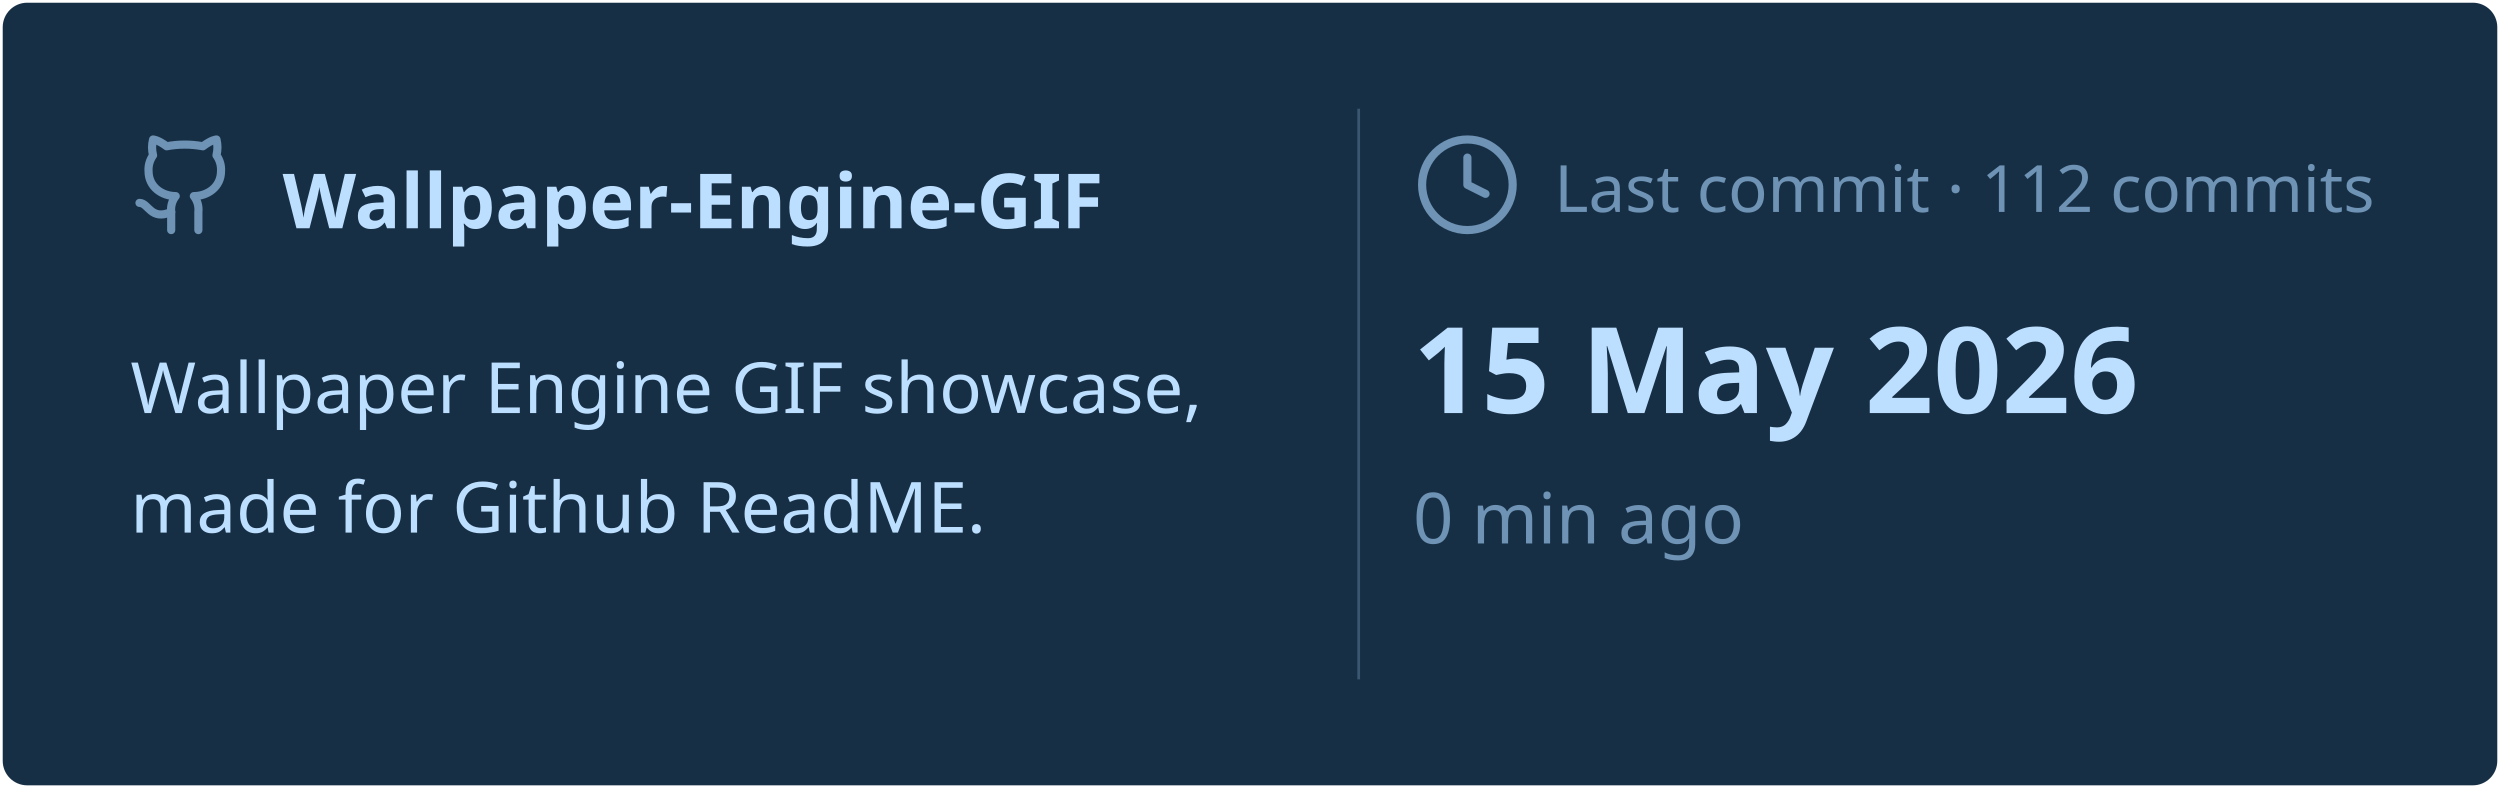
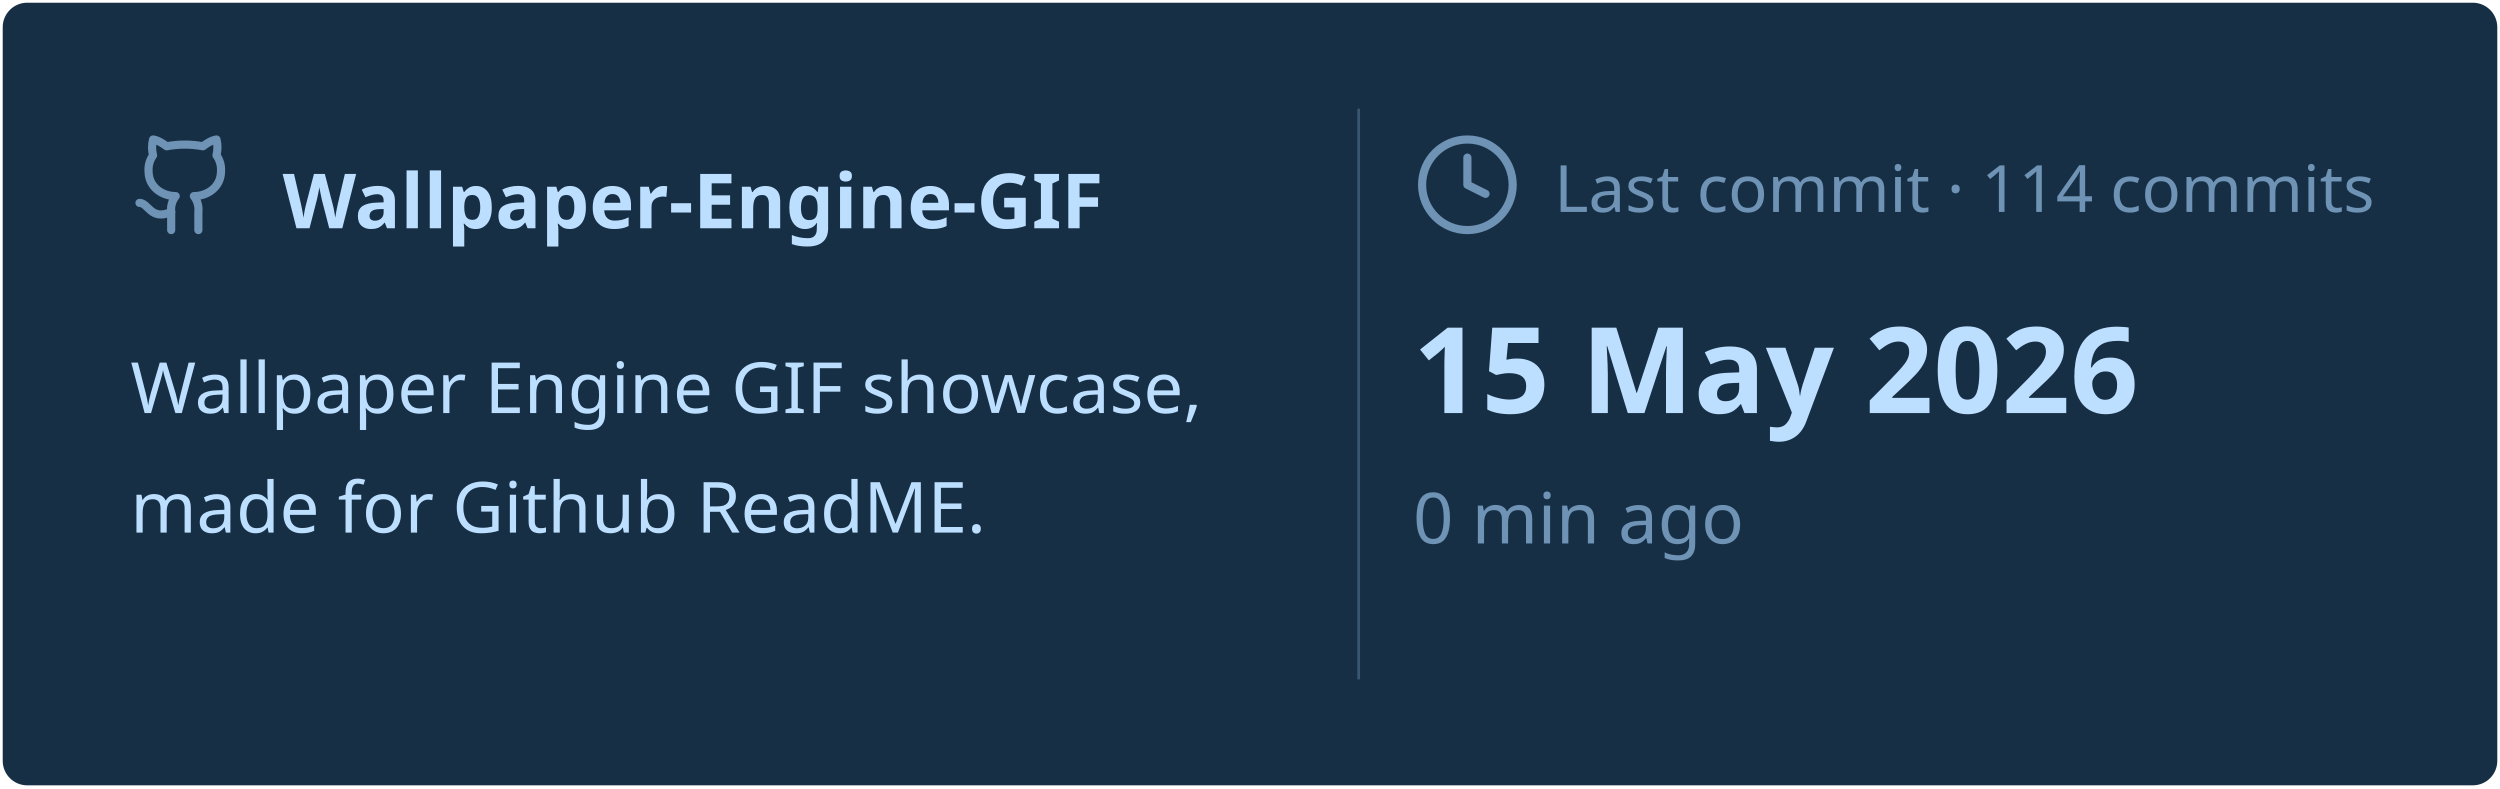
<svg xmlns="http://www.w3.org/2000/svg" viewBox="0 0 460 145" width="460px" height="145px">
  <rect stroke="#000000" stroke-opacity="0" fill="#172F45" rx="4.5" x="0.5" y="0.5" width="459" height="144" />
  <g transform="translate(24, 42)">
    <svg x="0" y="-18" width="20" height="20" viewBox="0 0 24 24" fill="none" stroke="#6E93B5" stroke-width="1.8" stroke-linecap="round" stroke-linejoin="round">
      <path d="M15 22v-4a4.8 4.8 0 0 0-1-3.5c3 0 6-2 6-5.5.08-1.25-.27-2.48-1-3.5.28-1.15.28-2.35 0-3.5 0 0-1 0-3 1.5-2.64-.5-5.36-.5-8 0C6 2 5 2 5 2c-.3 1.15-.3 2.35 0 3.5A5.403 5.403 0 0 0 4 9c0 3.5 3 5.5 6 5.5-.39.49-.68 1.05-.85 1.65-.17.6-.22 1.23-.15 1.85v4" />
      <path d="M9 18c-4.51 2-5-2-7-2" />
    </svg>
    <text x="28" y="0" font-family="&quot;Segoe UI&quot;, Ubuntu, sans-serif" font-size="14" font-weight="700" fill="#BDDFFF">Wallpaper-Engine-GIF</text>
  </g>
  <text x="24" y="76" font-family="&quot;Segoe UI&quot;, Ubuntu, sans-serif" font-size="13" font-weight="400" fill="#BDDFFF">Wallpaper Engine GIF showcase,</text>
  <text x="24" y="98" font-family="&quot;Segoe UI&quot;, Ubuntu, sans-serif" font-size="13" font-weight="400" fill="#BDDFFF">made for Github ReadME.</text>
  <line x1="250" y1="20" x2="250" y2="125" stroke="#6E93B5" stroke-width="0.5" stroke-opacity="0.4" />
  <svg x="260" y="24" width="20" height="20" viewBox="0 0 24 24" fill="none" stroke="#6E93B5" stroke-width="1.8" stroke-linecap="round" stroke-linejoin="round">
    <circle cx="12" cy="12" r="10" />
    <polyline points="12 6 12 12 16 14" />
  </svg>
-   <text x="286" y="39" font-family="&quot;Segoe UI&quot;, Ubuntu, sans-serif" font-size="12" font-weight="400" fill="#6E93B5">Last commit · 112 commits</text>
+   <text x="286" y="39" font-family="&quot;Segoe UI&quot;, Ubuntu, sans-serif" font-size="12" font-weight="400" fill="#6E93B5">Last commit · 114 commits</text>
  <text x="260" y="76" font-family="&quot;Segoe UI&quot;, Ubuntu, sans-serif" font-size="22" font-weight="700" fill="#BDDFFF">15 May 2026</text>
  <text x="260" y="100" font-family="&quot;Segoe UI&quot;, Ubuntu, sans-serif" font-size="13" font-weight="400" fill="#6E93B5">0 min ago</text>
</svg>
